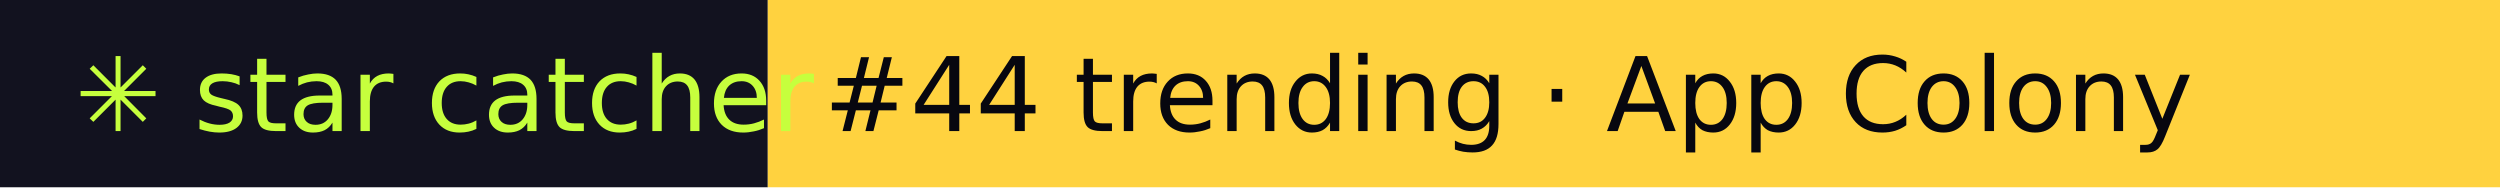
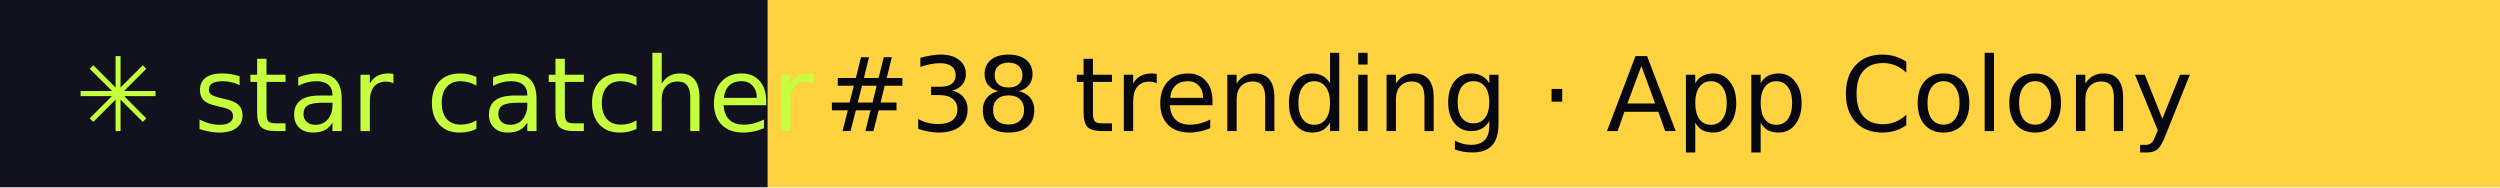
- <svg xmlns="http://www.w3.org/2000/svg" width="267" height="20" role="img" aria-label="star catcher: #44 trending · App Colony">
+ <svg xmlns="http://www.w3.org/2000/svg" width="267" height="20" role="img" aria-label="star catcher: #38 trending · App Colony">
  <rect width="82" height="20" fill="#12121F" />
  <rect x="82" width="185" height="20" fill="#FFD23F" />
  <g font-family="Verdana,DejaVu Sans,sans-serif" font-size="11">
    <text x="8" y="14" fill="#C6FF3D">✳ star catcher</text>
-     <text x="88" y="14" fill="#07070F">#44 trending · App Colony</text>
+     <text x="88" y="14" fill="#07070F">#38 trending · App Colony</text>
  </g>
</svg>
